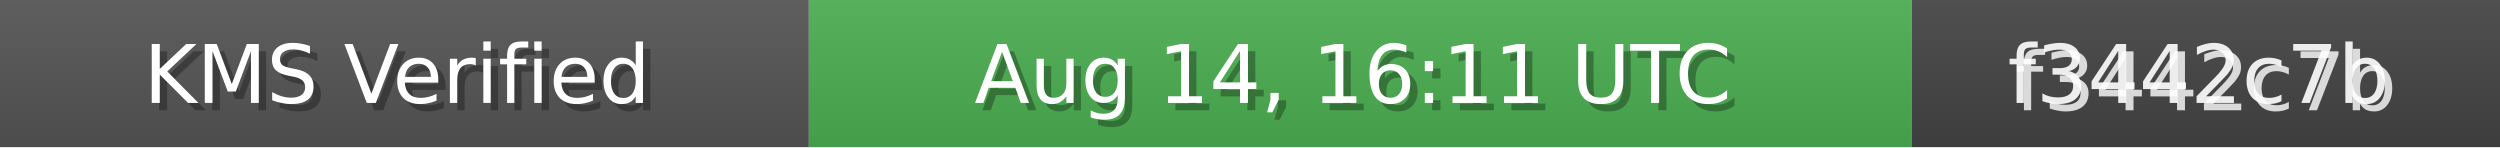
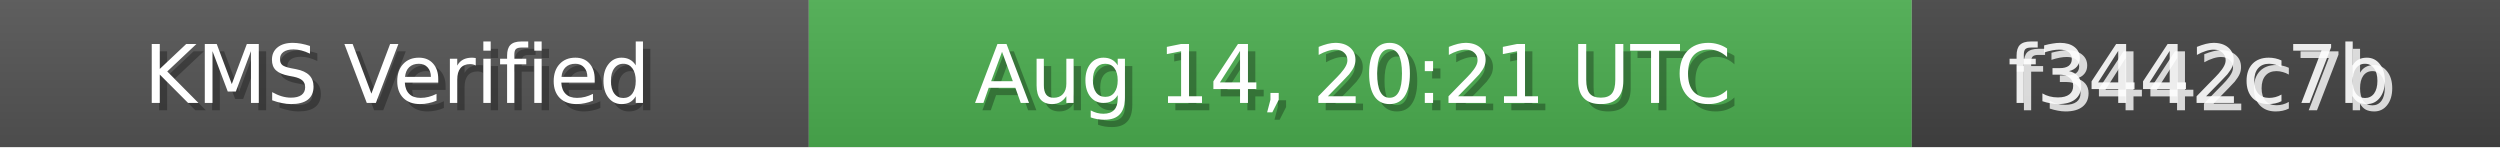
<svg xmlns="http://www.w3.org/2000/svg" width="340" height="20" role="img">
  <linearGradient id="bg" x2="0" y2="100%">
    <stop offset="0" stop-color="#bbb" stop-opacity=".1" />
    <stop offset="1" stop-opacity=".1" />
  </linearGradient>
  <rect width="110" height="20" fill="#555" />
  <rect x="110" width="150" height="20" fill="#4CAF50" />
  <rect x="260" width="80" height="20" fill="#444" />
  <rect width="340" height="20" fill="url(#bg)" />
  <g fill="#fff" text-anchor="middle" font-family="Verdana,Geneva,DejaVu Sans,sans-serif" font-size="11">
    <text x="55" y="15" fill="#000" fill-opacity=".3">KMS Verified</text>
    <text x="54" y="14">KMS Verified</text>
-     <text x="185" y="15" fill="#000" fill-opacity=".3">Aug 14, 16:11 UTC</text>
-     <text x="184" y="14">Aug 14, 16:11 UTC</text>
+     <text x="185" y="15" fill="#000" fill-opacity=".3">Aug 14, 20:21 UTC</text>
+     <text x="184" y="14">Aug 14, 20:21 UTC</text>
    <text x="300" y="15" fill="#fff" fill-opacity=".8">f3442c7b</text>
    <text x="299" y="14" fill="#fff" fill-opacity=".9">f3442c7b</text>
  </g>
</svg>
